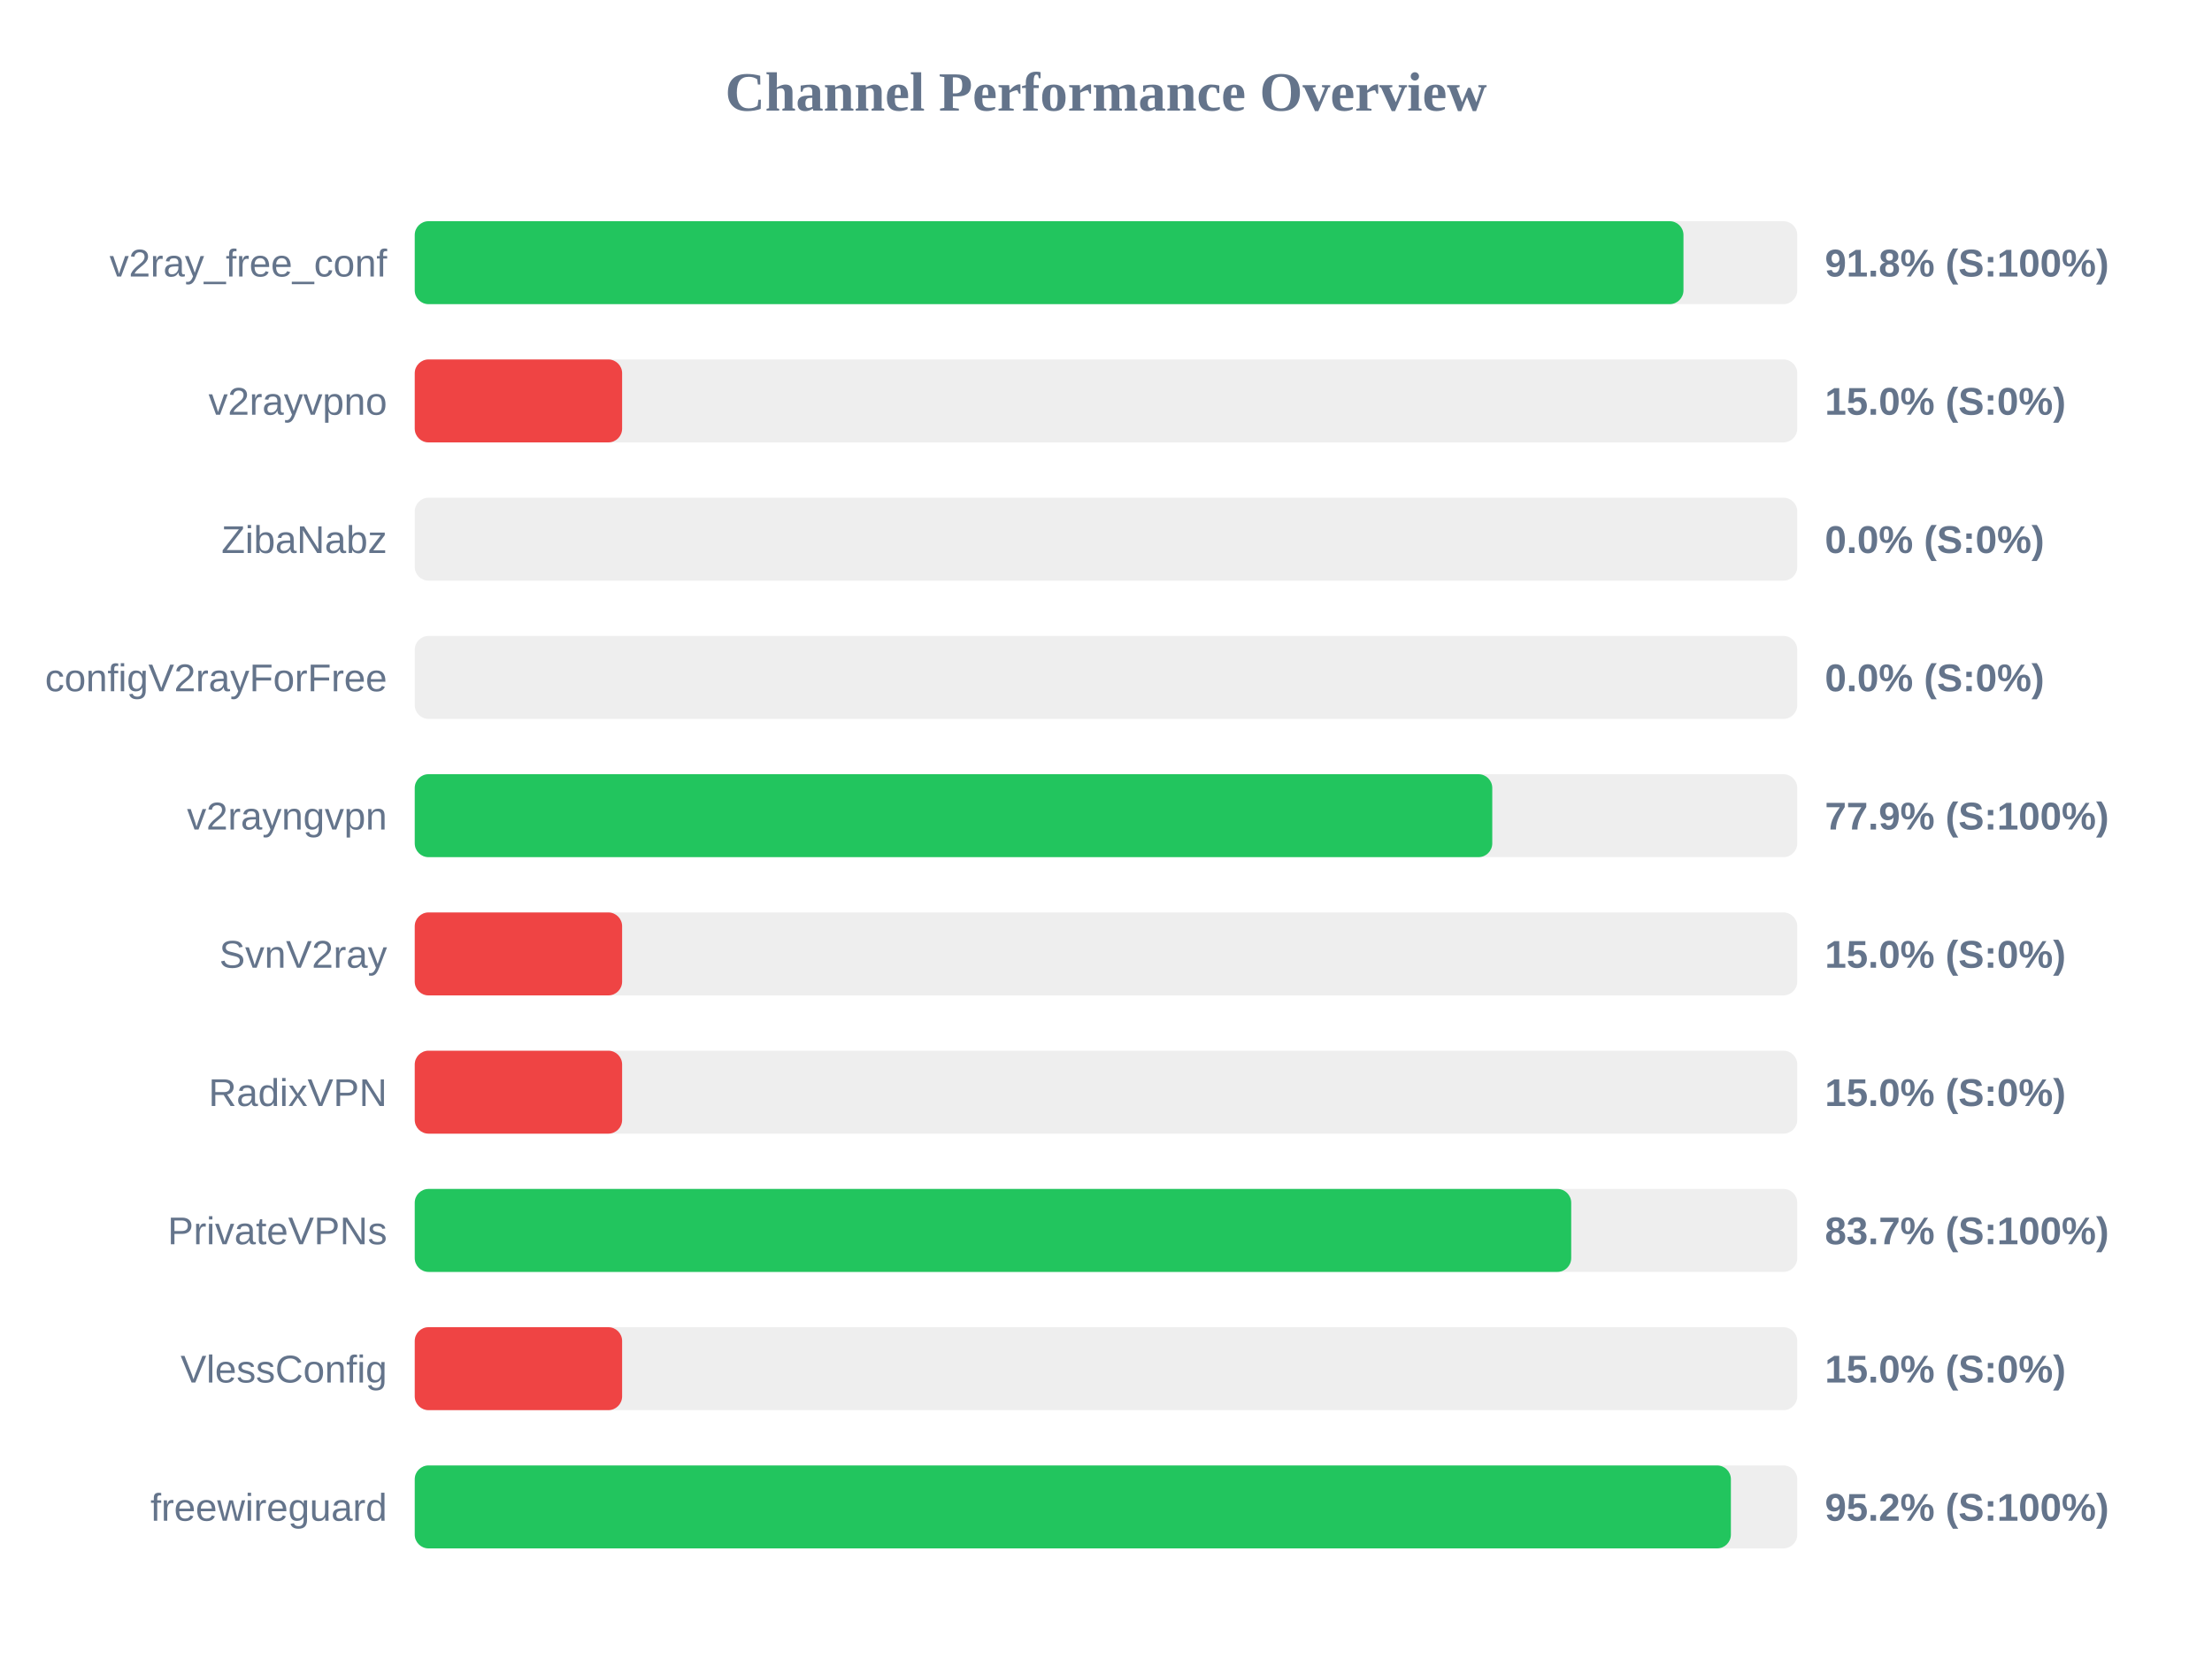
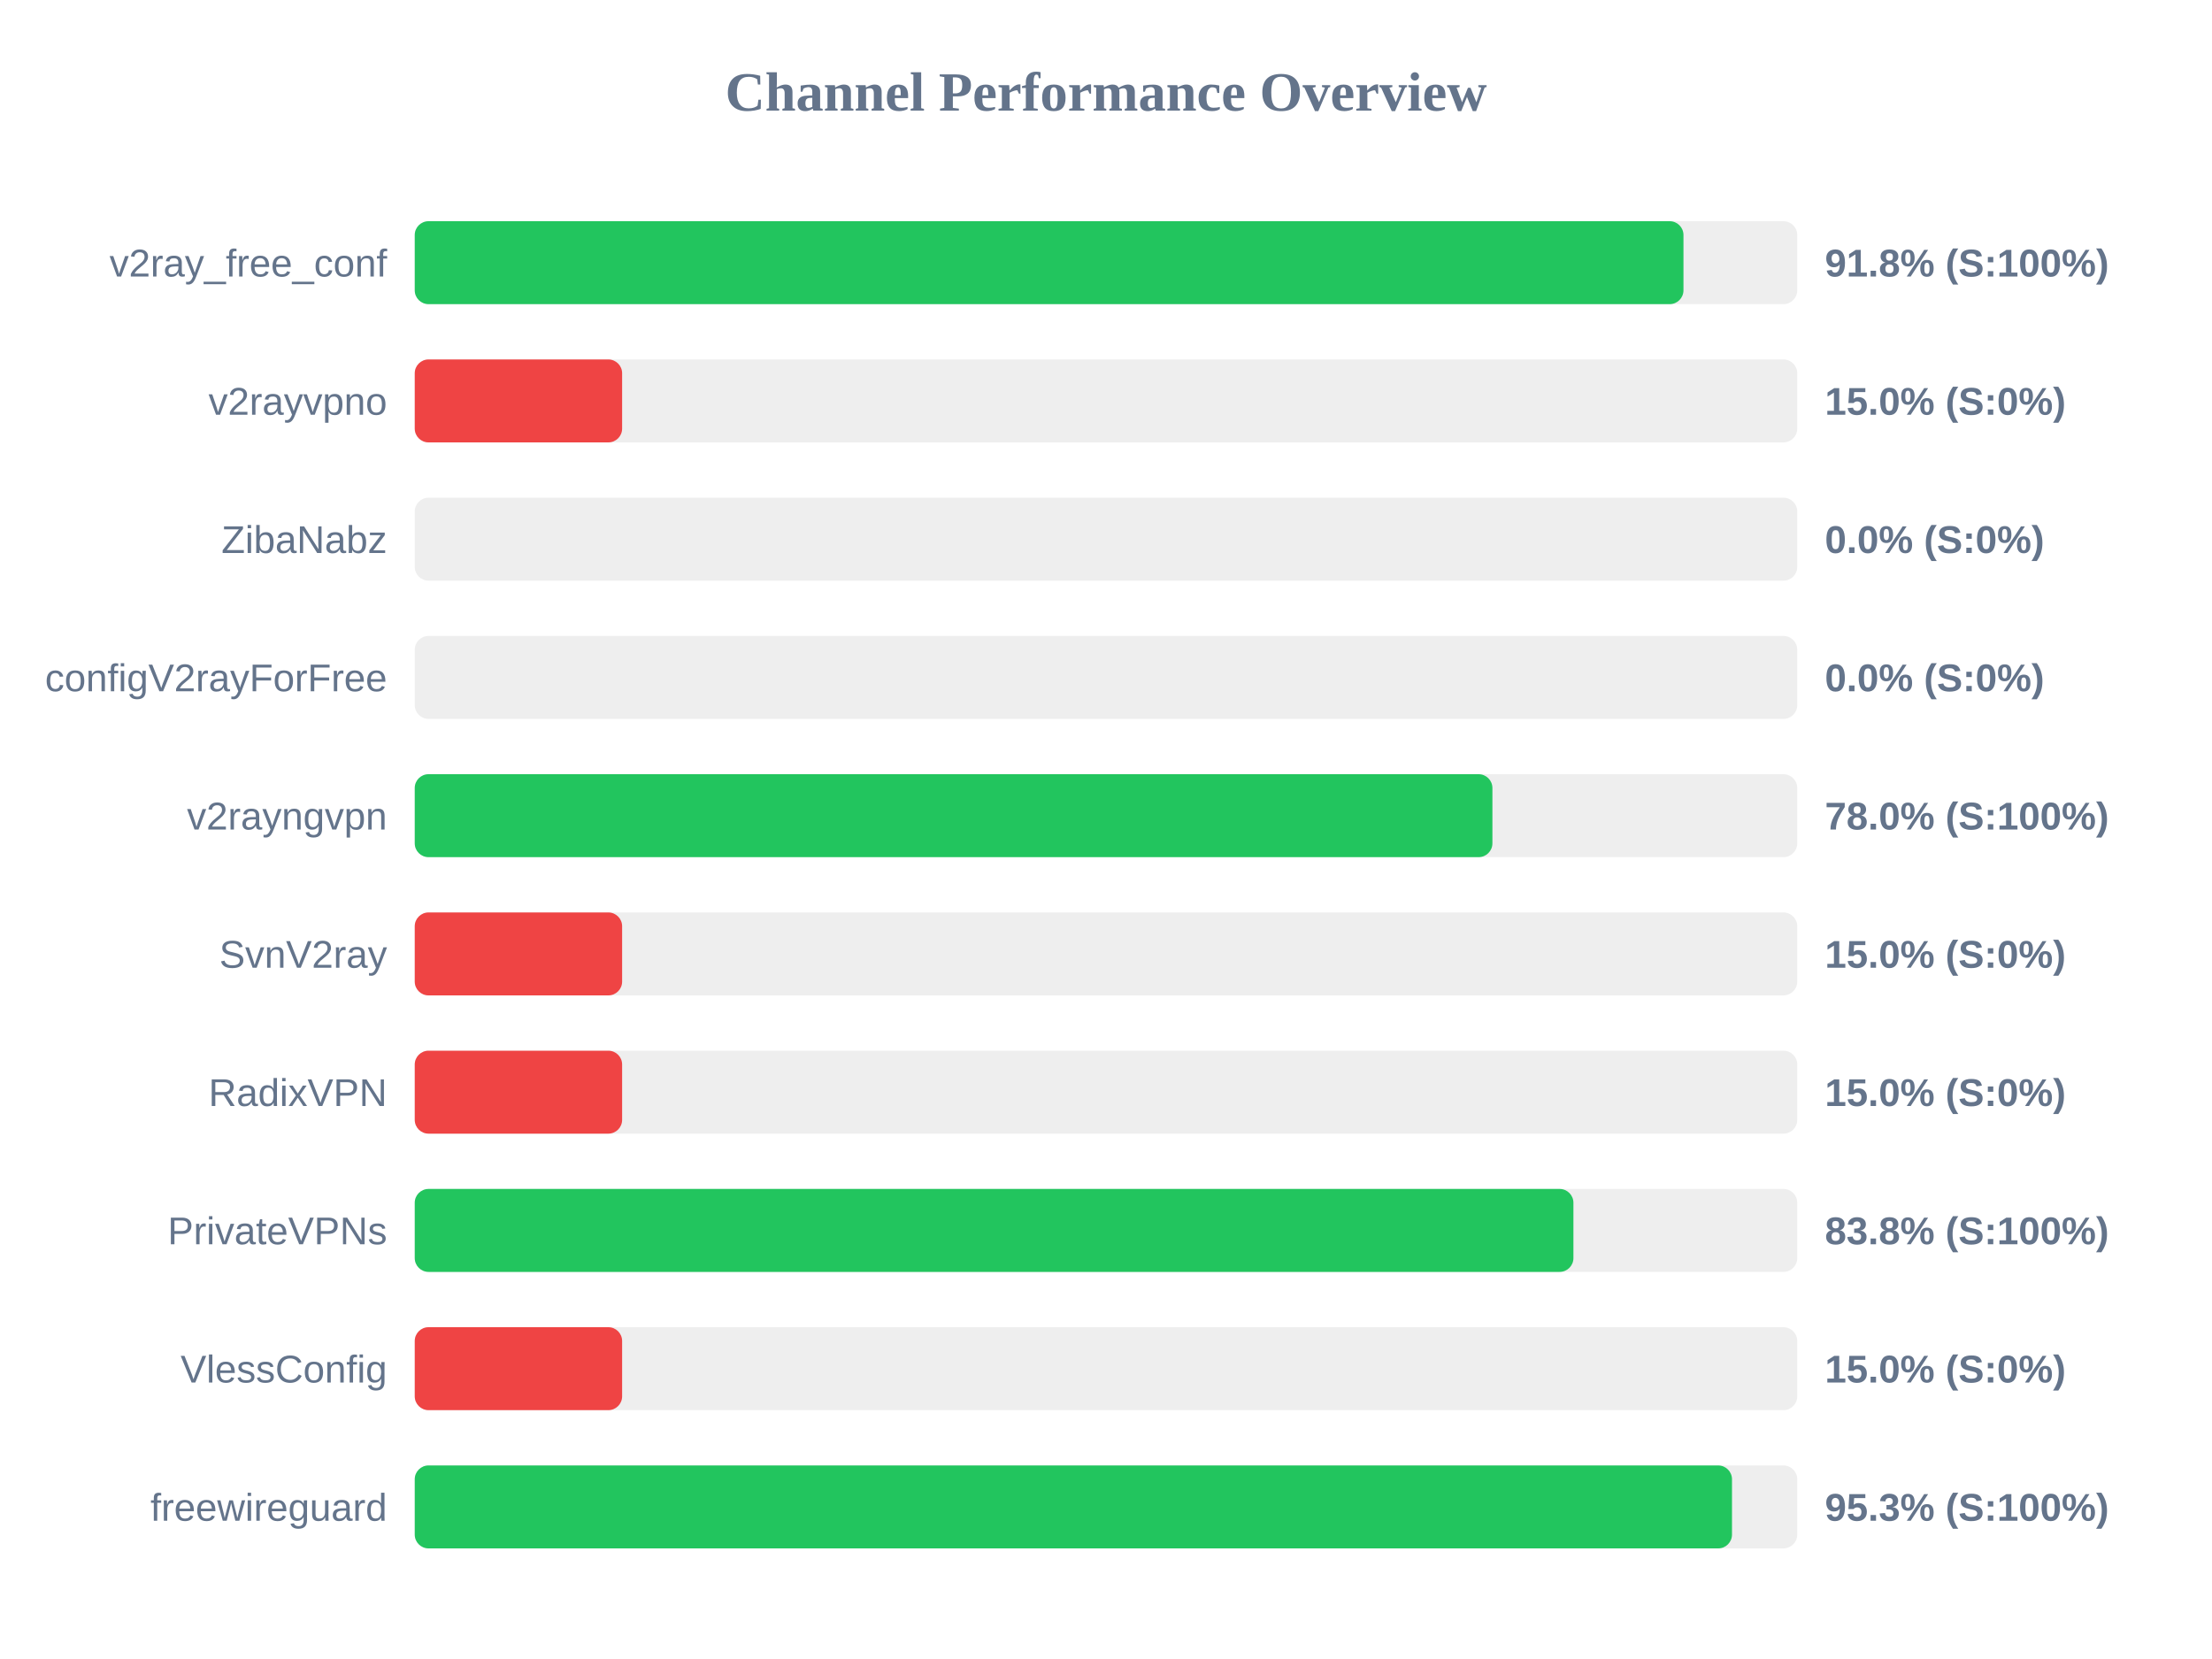
<svg xmlns="http://www.w3.org/2000/svg" width="800" height="600" version="1.1">
  <style>
        .row { font: 14px Arial; fill: #64748b; }
        .score { font: bold 14px Arial; fill: #64748b; }
    </style>
  <text x="400" y="40" text-anchor="middle" font-size="20px" font-weight="bold" fill="#64748b">Channel Performance Overview</text>
  <rect x="150" y="80" width="500" height="30" fill="#eee" rx="5" />
  <rect x="150" y="80" width="458.85" height="30" fill="#22c55e" rx="5" />
  <text x="140" y="100" text-anchor="end" class="row">v2ray_free_conf</text>
  <text x="660" y="100" text-anchor="start" class="score">91.8% (S:100%)</text>
  <rect x="150" y="130" width="500" height="30" fill="#eee" rx="5" />
  <rect x="150" y="130" width="75.0" height="30" fill="#ef4444" rx="5" />
  <text x="140" y="150" text-anchor="end" class="row">v2rayvpno</text>
  <text x="660" y="150" text-anchor="start" class="score">15.0% (S:0%)</text>
  <rect x="150" y="180" width="500" height="30" fill="#eee" rx="5" />
  <rect x="150" y="180" width="0.0" height="30" fill="#ef4444" rx="5" />
  <text x="140" y="200" text-anchor="end" class="row">ZibaNabz</text>
  <text x="660" y="200" text-anchor="start" class="score">0.0% (S:0%)</text>
  <rect x="150" y="230" width="500" height="30" fill="#eee" rx="5" />
  <rect x="150" y="230" width="0.0" height="30" fill="#ef4444" rx="5" />
  <text x="140" y="250" text-anchor="end" class="row">configV2rayForFree</text>
  <text x="660" y="250" text-anchor="start" class="score">0.0% (S:0%)</text>
  <rect x="150" y="280" width="500" height="30" fill="#eee" rx="5" />
-   <rect x="150" y="280" width="389.7" height="30" fill="#22c55e" rx="5" />
+   <rect x="150" y="280" width="389.75" height="30" fill="#22c55e" rx="5" />
  <text x="140" y="300" text-anchor="end" class="row">v2rayngvpn</text>
-   <text x="660" y="300" text-anchor="start" class="score">77.9% (S:100%)</text>
+   <text x="660" y="300" text-anchor="start" class="score">78.0% (S:100%)</text>
  <rect x="150" y="330" width="500" height="30" fill="#eee" rx="5" />
  <rect x="150" y="330" width="75.0" height="30" fill="#ef4444" rx="5" />
  <text x="140" y="350" text-anchor="end" class="row">SvnV2ray</text>
  <text x="660" y="350" text-anchor="start" class="score">15.0% (S:0%)</text>
  <rect x="150" y="380" width="500" height="30" fill="#eee" rx="5" />
  <rect x="150" y="380" width="75.0" height="30" fill="#ef4444" rx="5" />
  <text x="140" y="400" text-anchor="end" class="row">RadixVPN</text>
  <text x="660" y="400" text-anchor="start" class="score">15.0% (S:0%)</text>
  <rect x="150" y="430" width="500" height="30" fill="#eee" rx="5" />
-   <rect x="150" y="430" width="418.25" height="30" fill="#22c55e" rx="5" />
+   <rect x="150" y="430" width="419.05" height="30" fill="#22c55e" rx="5" />
  <text x="140" y="450" text-anchor="end" class="row">PrivateVPNs</text>
-   <text x="660" y="450" text-anchor="start" class="score">83.7% (S:100%)</text>
+   <text x="660" y="450" text-anchor="start" class="score">83.8% (S:100%)</text>
  <rect x="150" y="480" width="500" height="30" fill="#eee" rx="5" />
  <rect x="150" y="480" width="75.0" height="30" fill="#ef4444" rx="5" />
  <text x="140" y="500" text-anchor="end" class="row">VlessConfig</text>
  <text x="660" y="500" text-anchor="start" class="score">15.0% (S:0%)</text>
  <rect x="150" y="530" width="500" height="30" fill="#eee" rx="5" />
-   <rect x="150" y="530" width="476.0" height="30" fill="#22c55e" rx="5" />
+   <rect x="150" y="530" width="476.4" height="30" fill="#22c55e" rx="5" />
  <text x="140" y="550" text-anchor="end" class="row">freewireguard</text>
-   <text x="660" y="550" text-anchor="start" class="score">95.2% (S:100%)</text>
+   <text x="660" y="550" text-anchor="start" class="score">95.3% (S:100%)</text>
</svg>
